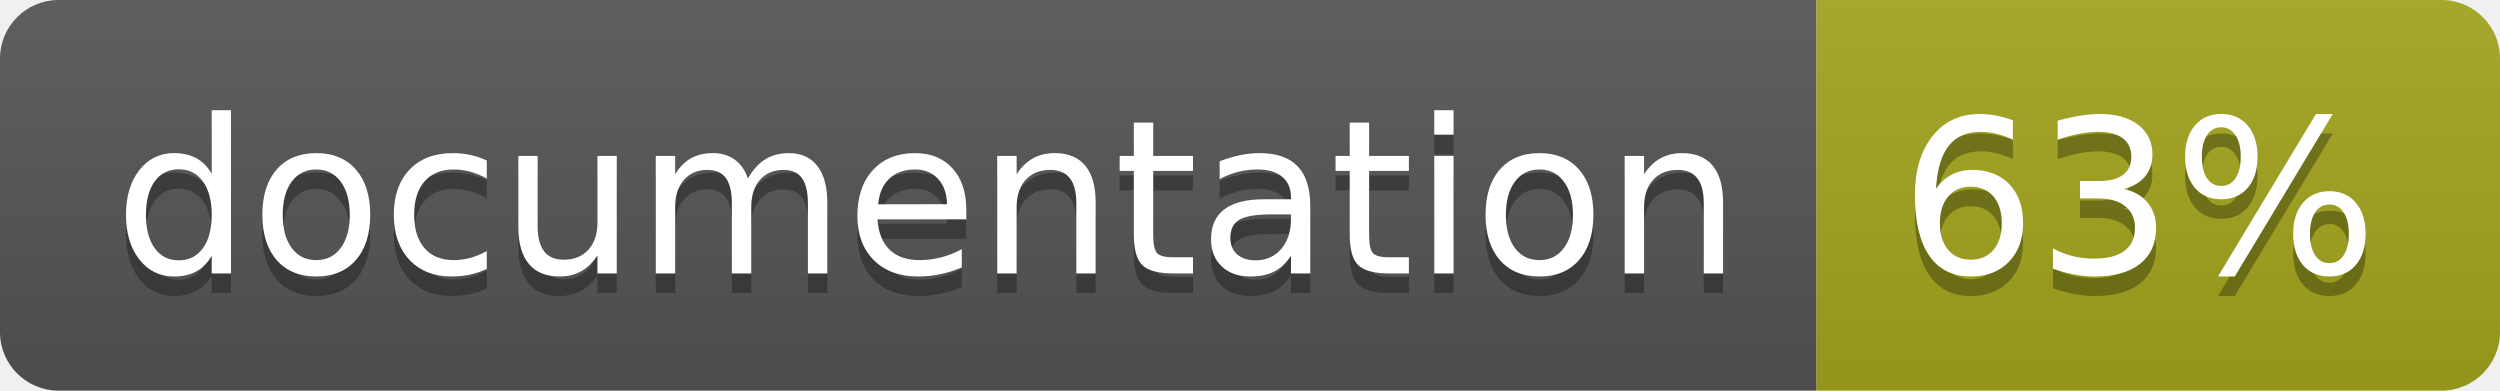
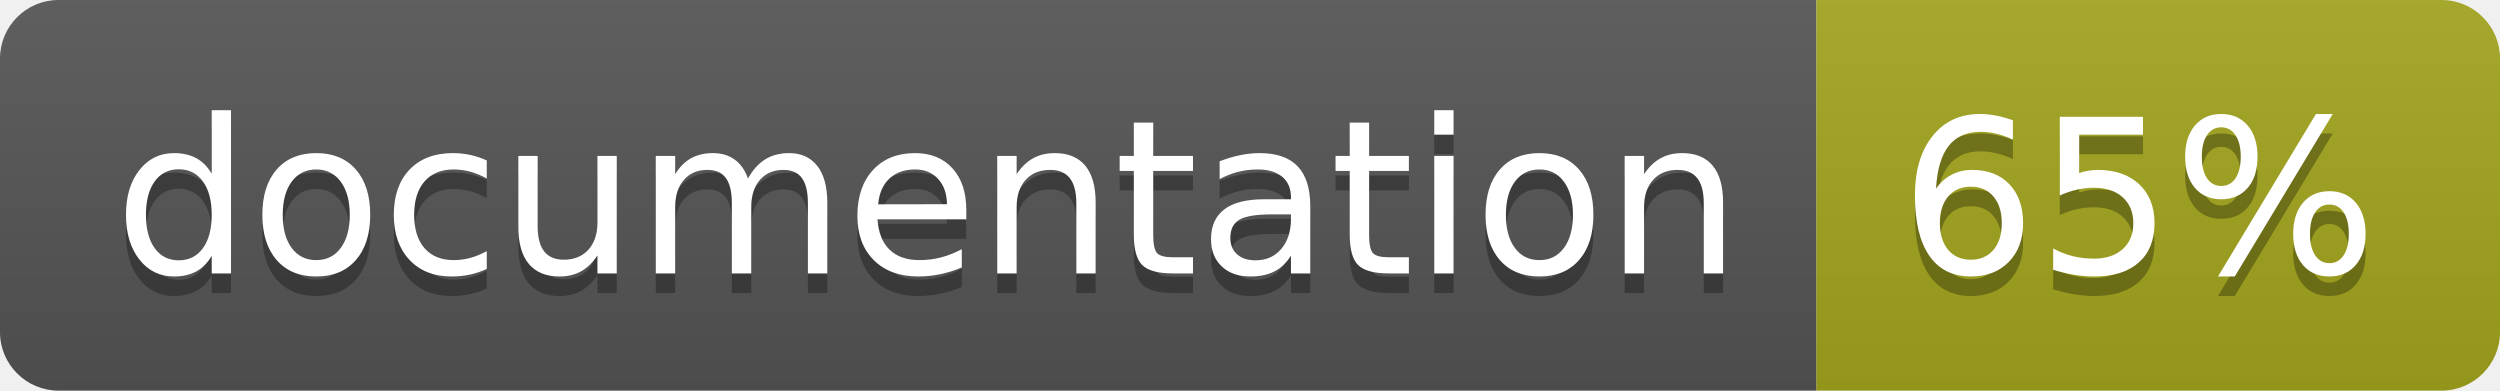
<svg xmlns="http://www.w3.org/2000/svg" width="128" height="20">
  <linearGradient id="b" x2="0" y2="100%">
    <stop offset="0" stop-color="#bbb" stop-opacity=".1" />
    <stop offset="1" stop-opacity=".1" />
  </linearGradient>
  <clipPath id="a">
    <rect width="128" height="20" rx="3" fill="#fff" />
  </clipPath>
  <g clip-path="url(#a)">
    <path fill="#555" d="M0 0h93v20H0z" />
    <path fill="#a4a61d" d="M93 0h35v20H93z" />
    <path fill="url(#b)" d="M0 0h128v20H0z" />
  </g>
  <g fill="#fff" text-anchor="middle" font-family="DejaVu Sans,Verdana,Geneva,sans-serif" font-size="110">
    <text x="475" y="150" fill="#010101" fill-opacity=".3" transform="scale(.1)" textLength="830">
      documentation
    </text>
    <text x="475" y="140" transform="scale(.1)" textLength="830">
      documentation
    </text>
    <text x="1095" y="150" fill="#010101" fill-opacity=".3" transform="scale(.1)" textLength="250">
-       63%
+       65%
    </text>
    <text x="1095" y="140" transform="scale(.1)" textLength="250">
-       63%
+       65%
    </text>
  </g>
</svg>
